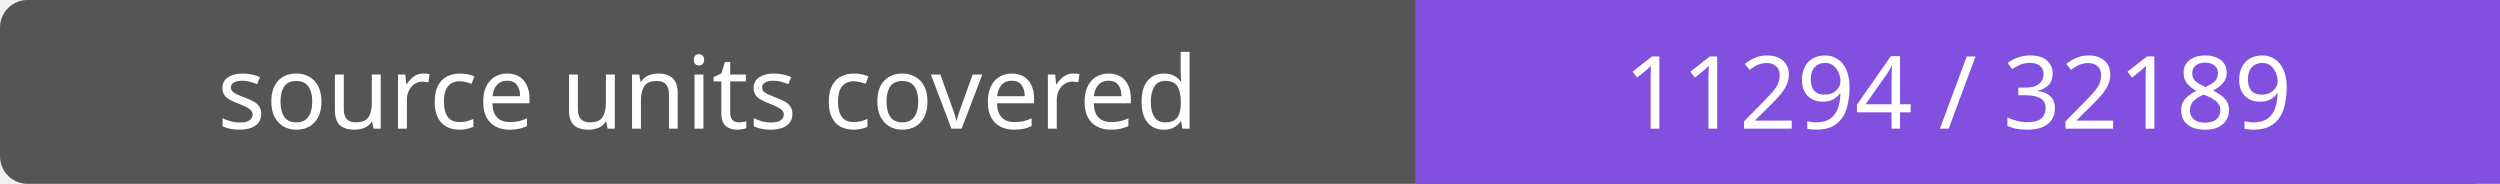
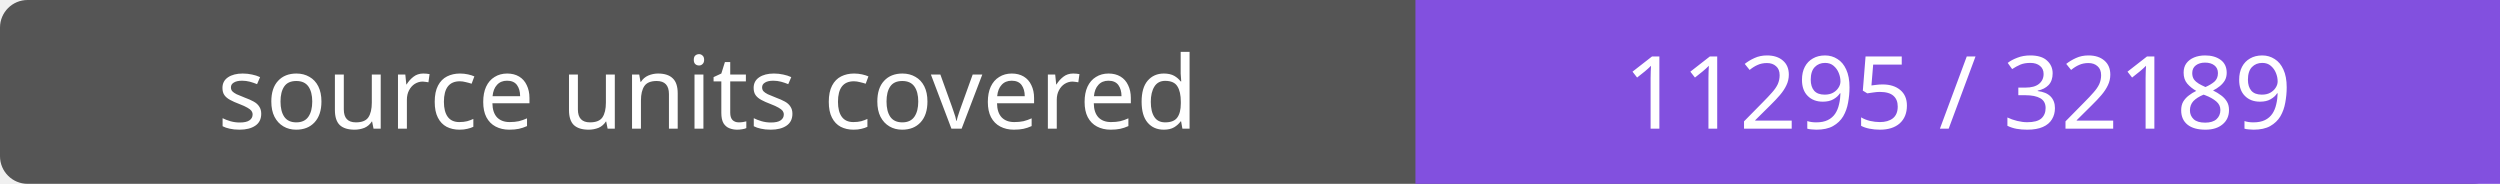
- <svg xmlns="http://www.w3.org/2000/svg" width="272" height="20" role="img" aria-label="source units covered: 11294 / 32189">
+ <svg xmlns="http://www.w3.org/2000/svg" width="272" height="20" role="img" aria-label="source units covered: 11295 / 32189">
  <rect width="272" height="20" rx="3" fill="#555" />
  <path fill="#8250df" d="M154 0h118v20H154z" />
  <g fill="#fff" text-anchor="middle" font-family="Verdana,sans-serif" font-size="11">
    <text x="77.0" y="14">source units covered</text>
-     <text x="213.0" y="14">11294 / 32189</text>
+     <text x="213.0" y="14">11295 / 32189</text>
  </g>
</svg>
